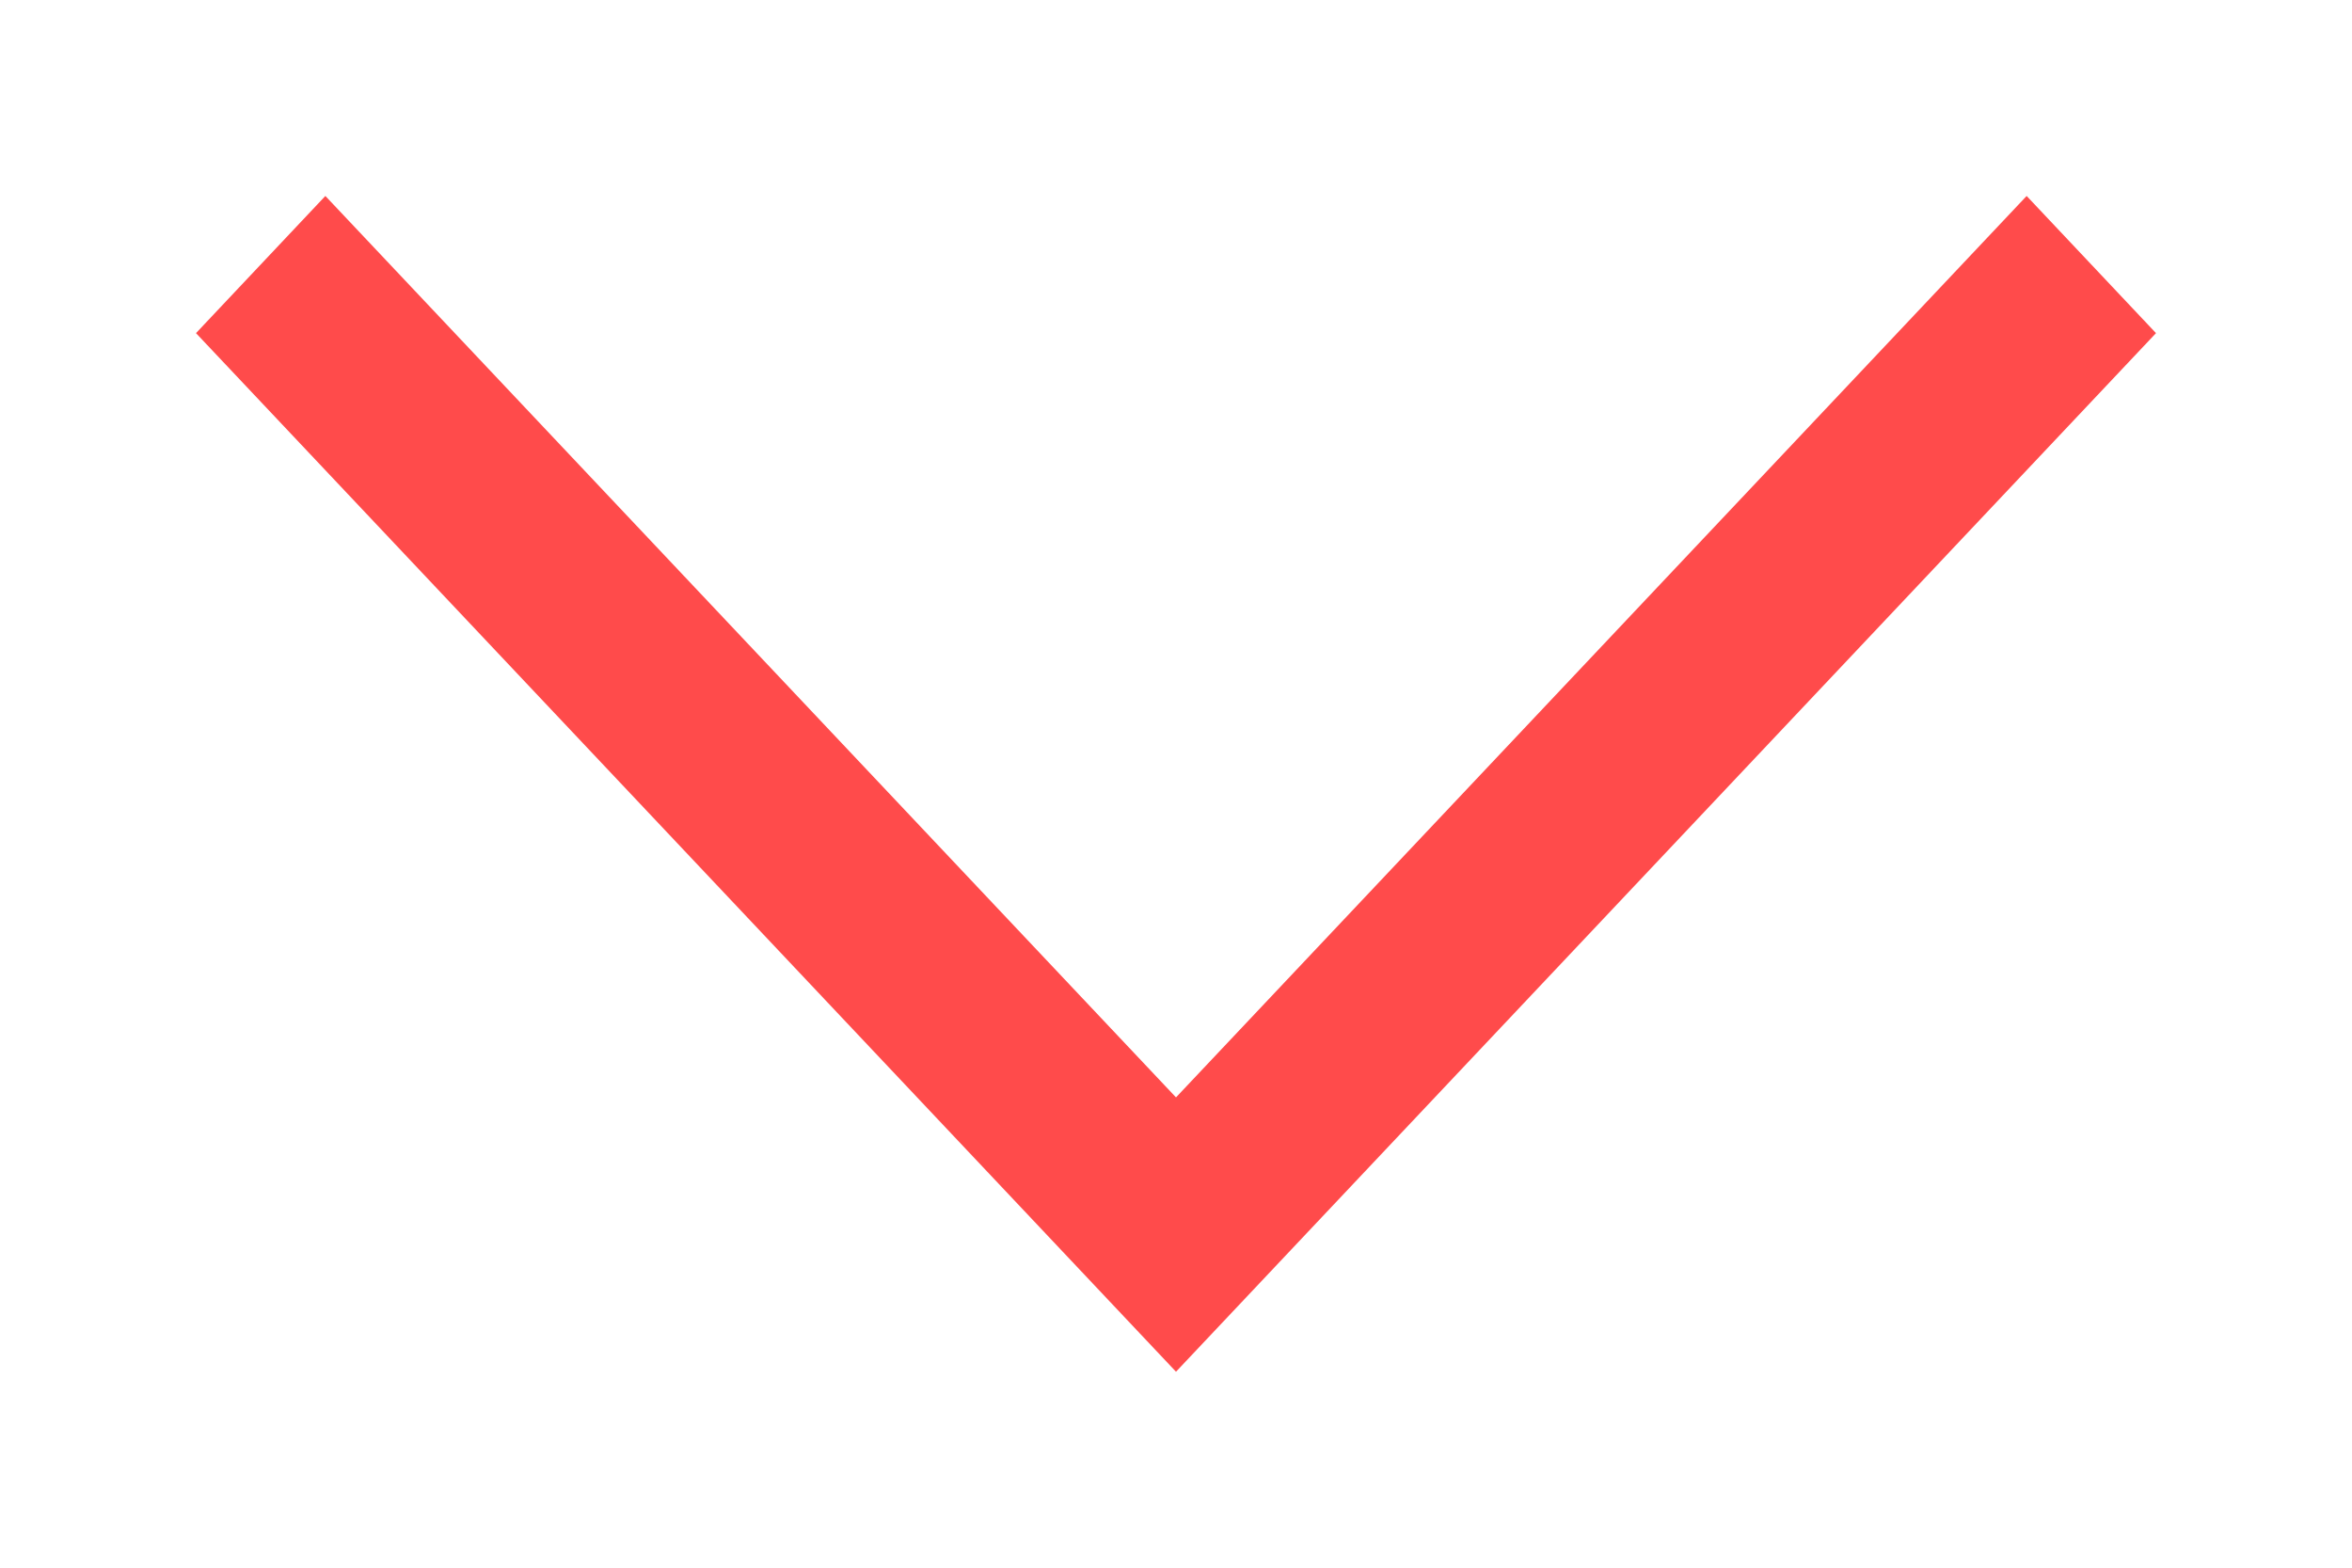
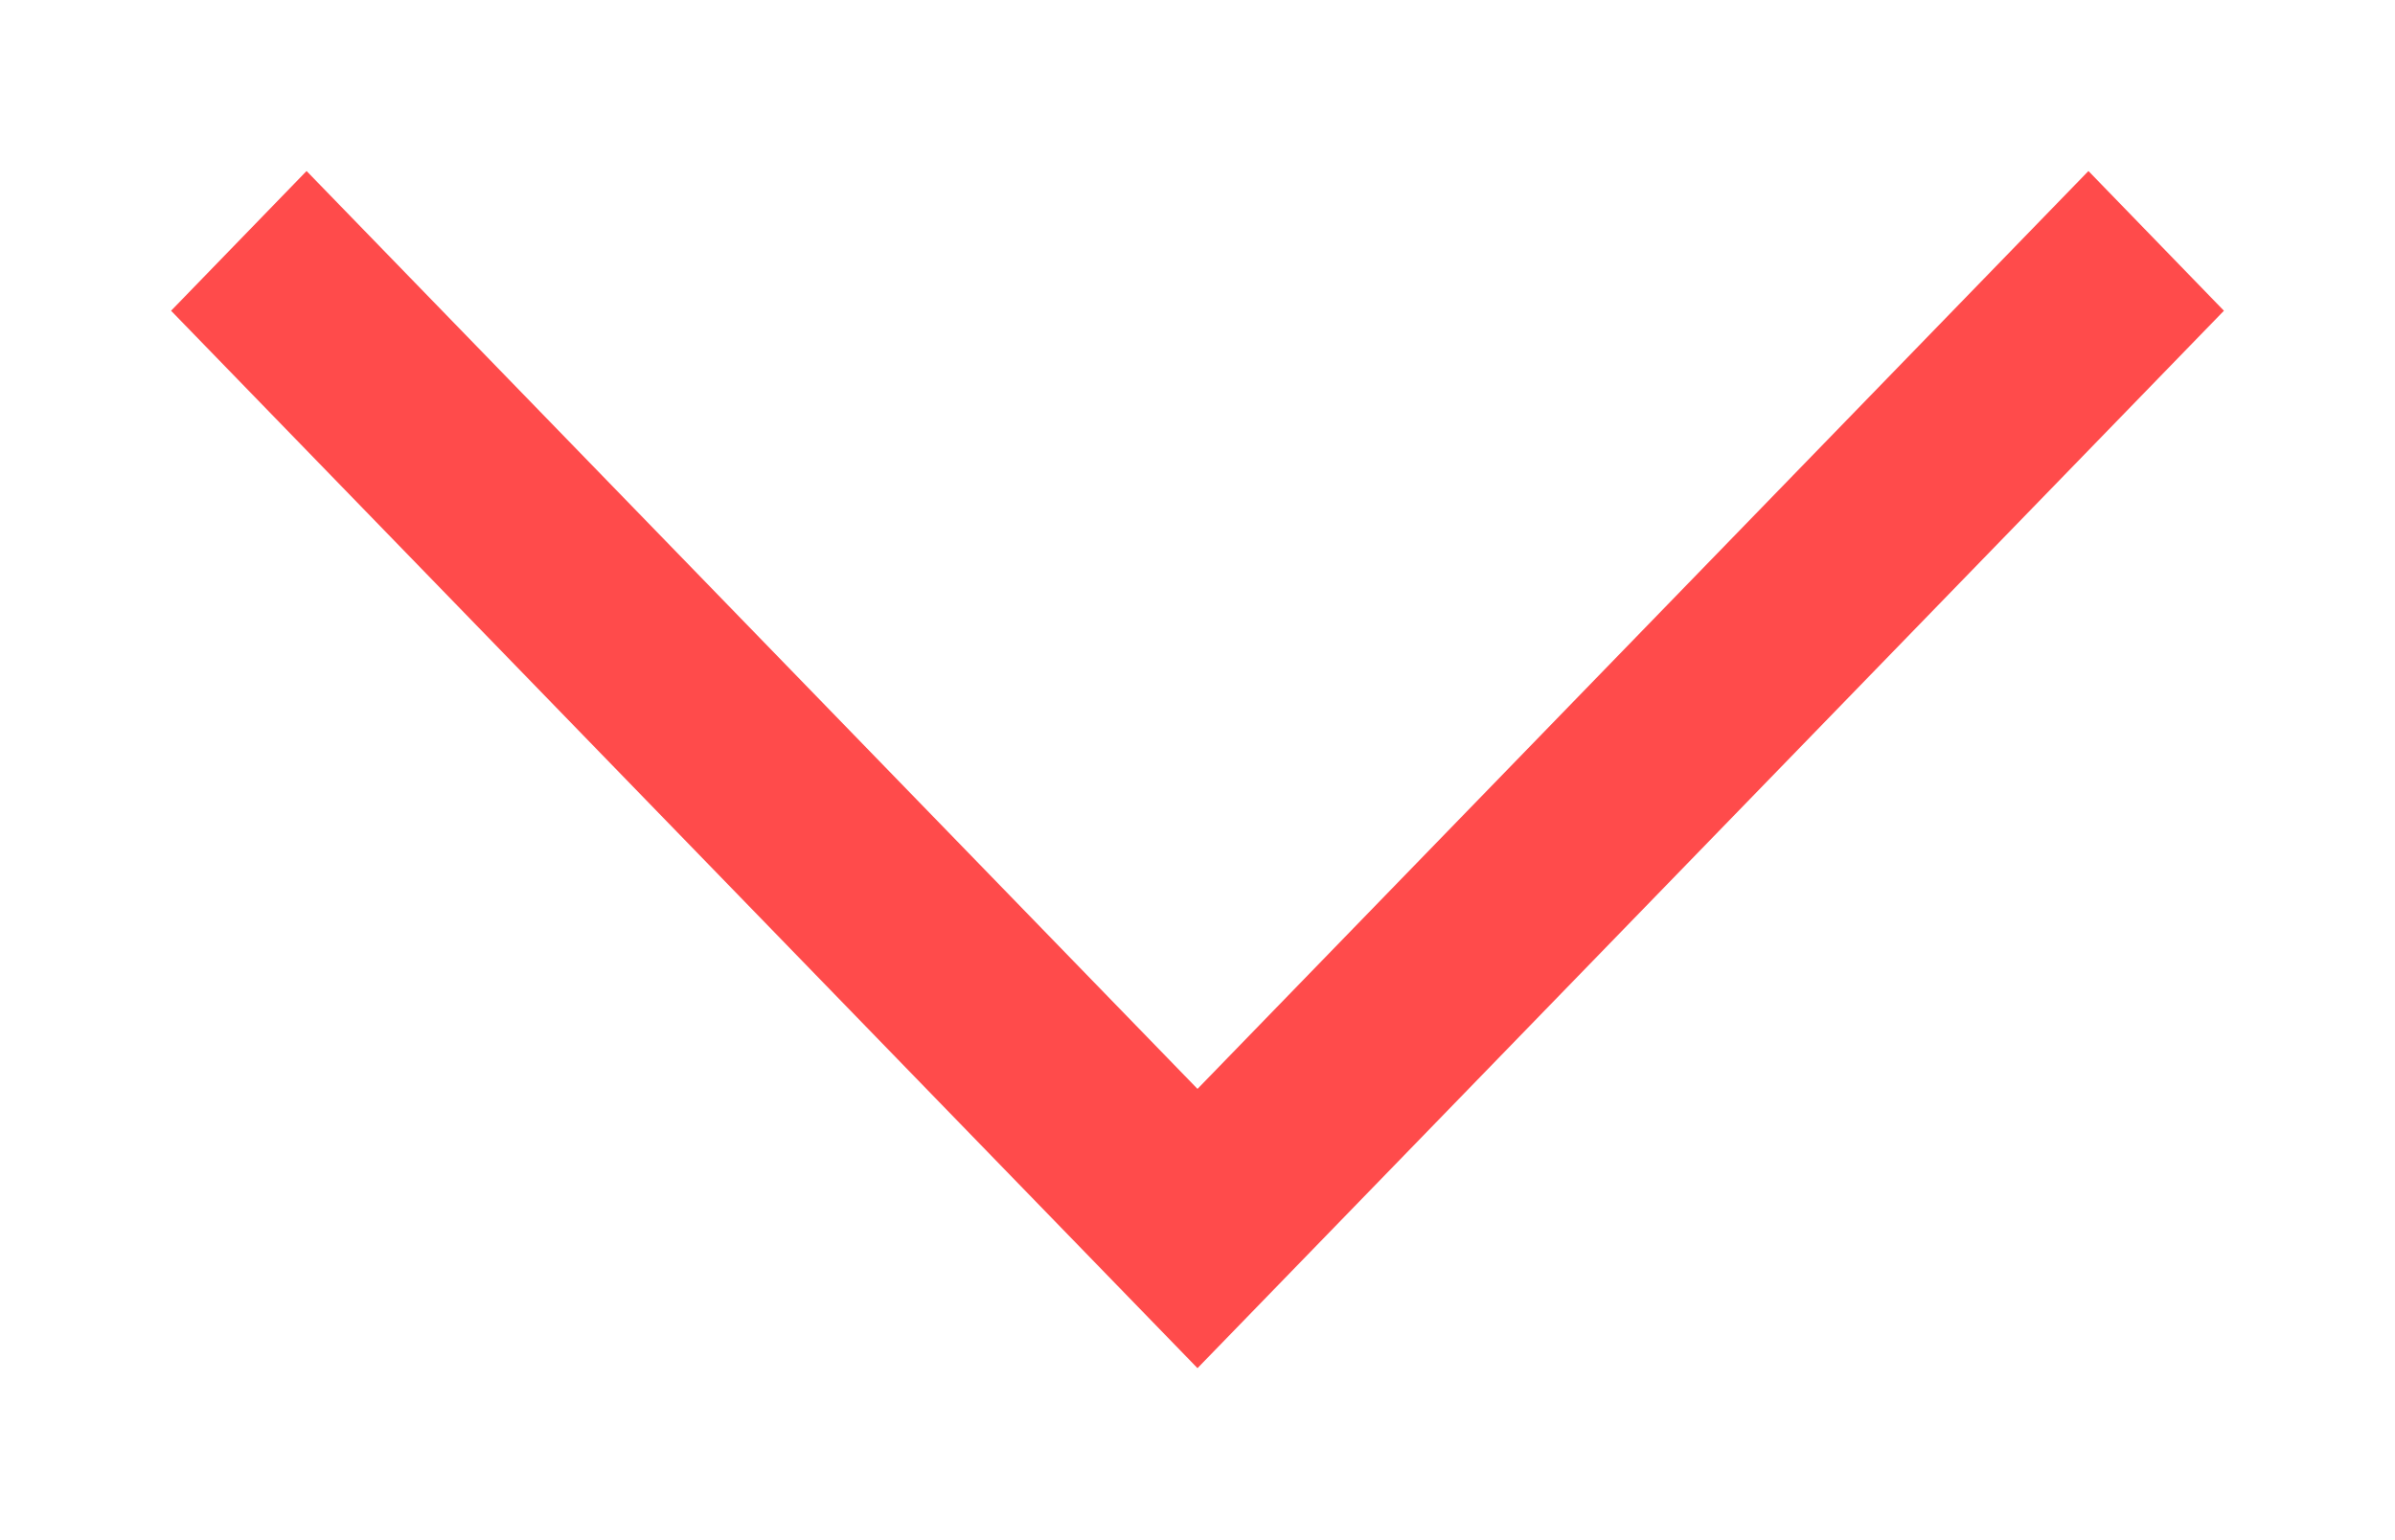
- <svg xmlns="http://www.w3.org/2000/svg" width="12" height="8" viewBox="0 0 12 8">
-   <path fill="#FF4B4B" fill-rule="nonzero" d="M1.66 1L1 1.7 6 7l5-5.3-.66-.7L6 5.6z" />
+ <svg xmlns="http://www.w3.org/2000/svg" width="14" height="9" viewBox="0 0 14 9">
+   <path fill="#FF4B4B" fill-rule="nonzero" d="M7 6.367L1.792 1 1 1.817 7 8l6-6.183L12.208 1z" />
</svg>
